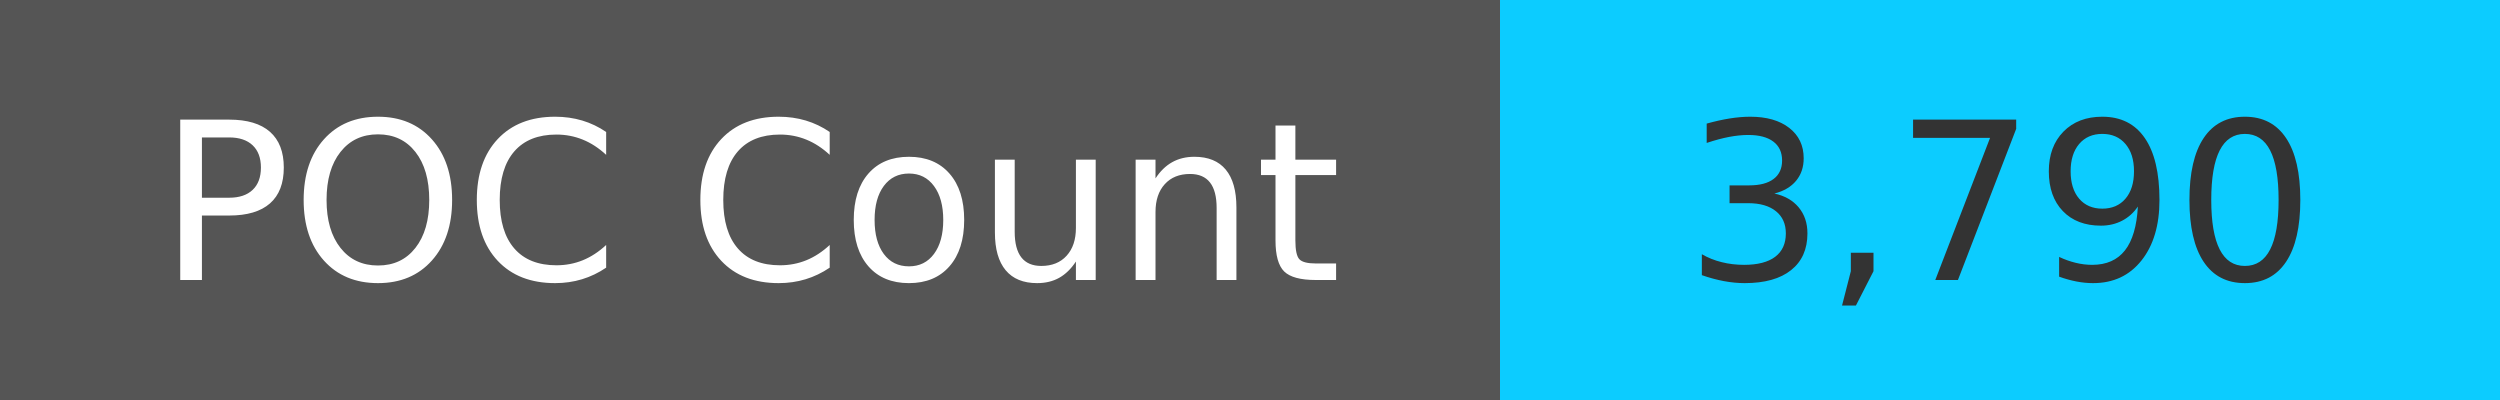
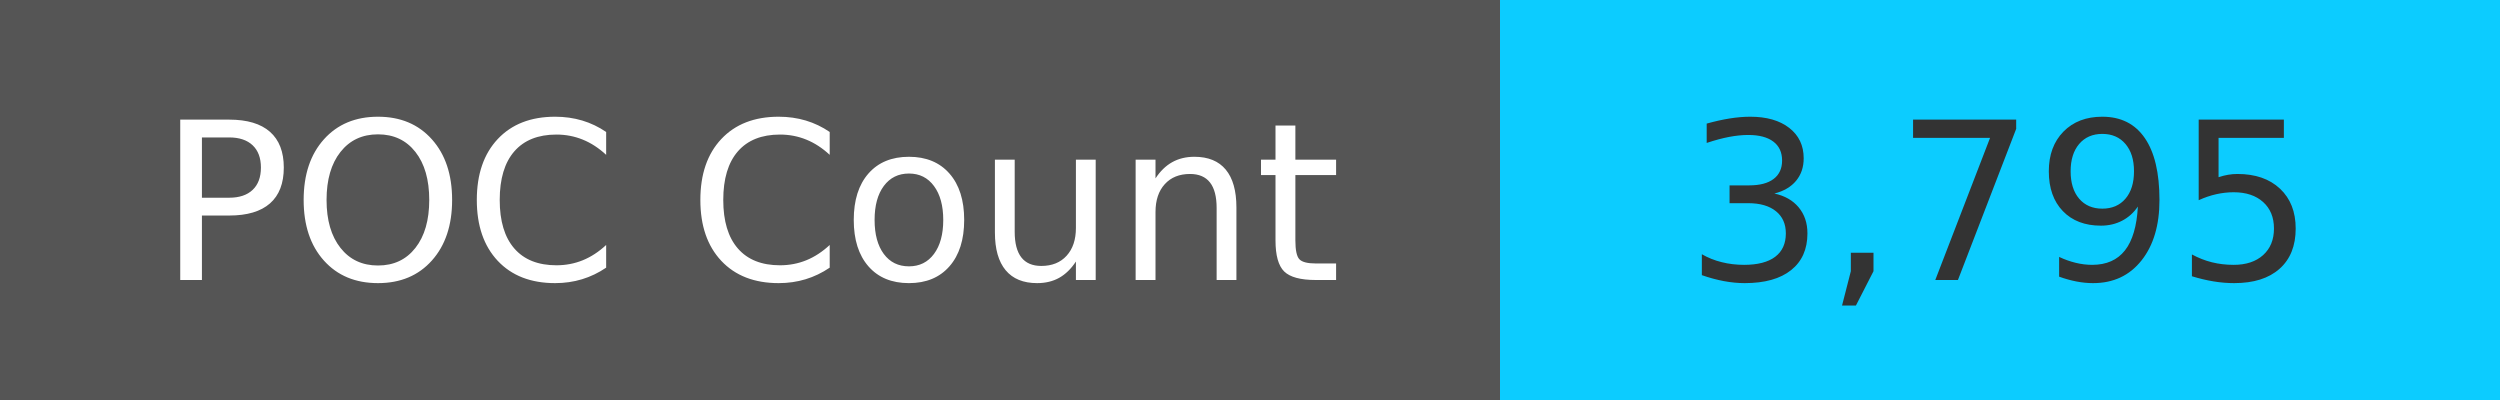
<svg xmlns="http://www.w3.org/2000/svg" width="125" height="20" role="img">
  <linearGradient id="s" x2="0" y2="100%">
    <stop offset="0" stop-color="#bbb" stop-opacity=".1" />
    <stop offset="1" stop-opacity=".1" />
  </linearGradient>
  <g>
    <rect width="75" height="20" fill="#555" />
    <rect x="75" width="267" height="20" fill="#0cccff" />
  </g>
  <g fill="#fff" text-anchor="middle" font-family="Verdana,Geneva,DejaVu Sans,sans-serif" text-rendering="geometricPrecision" font-size="110">
    <text x="375" y="140" transform="scale(.1)" fill="#fff">
            POC Count
        </text>
    <text x="1000" y="140" transform="scale(.1)" fill="#333">
-             3,790
+             3,795
        </text>
  </g>
</svg>
